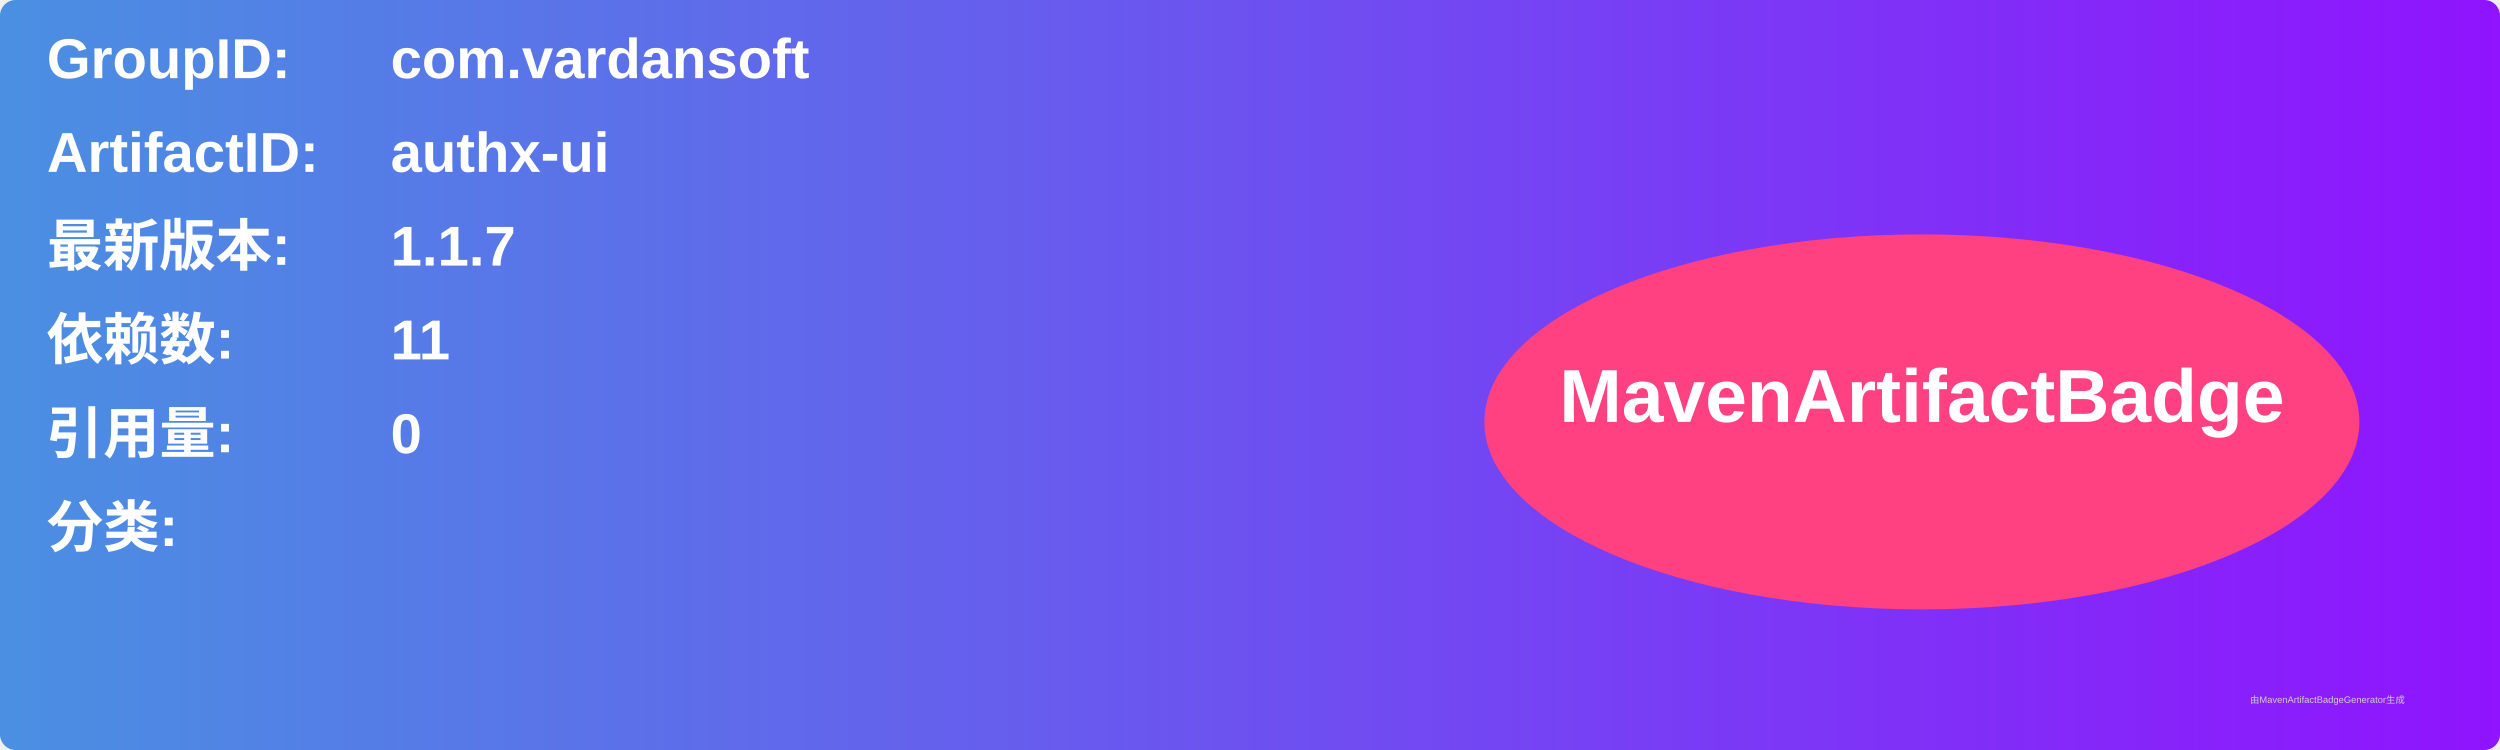
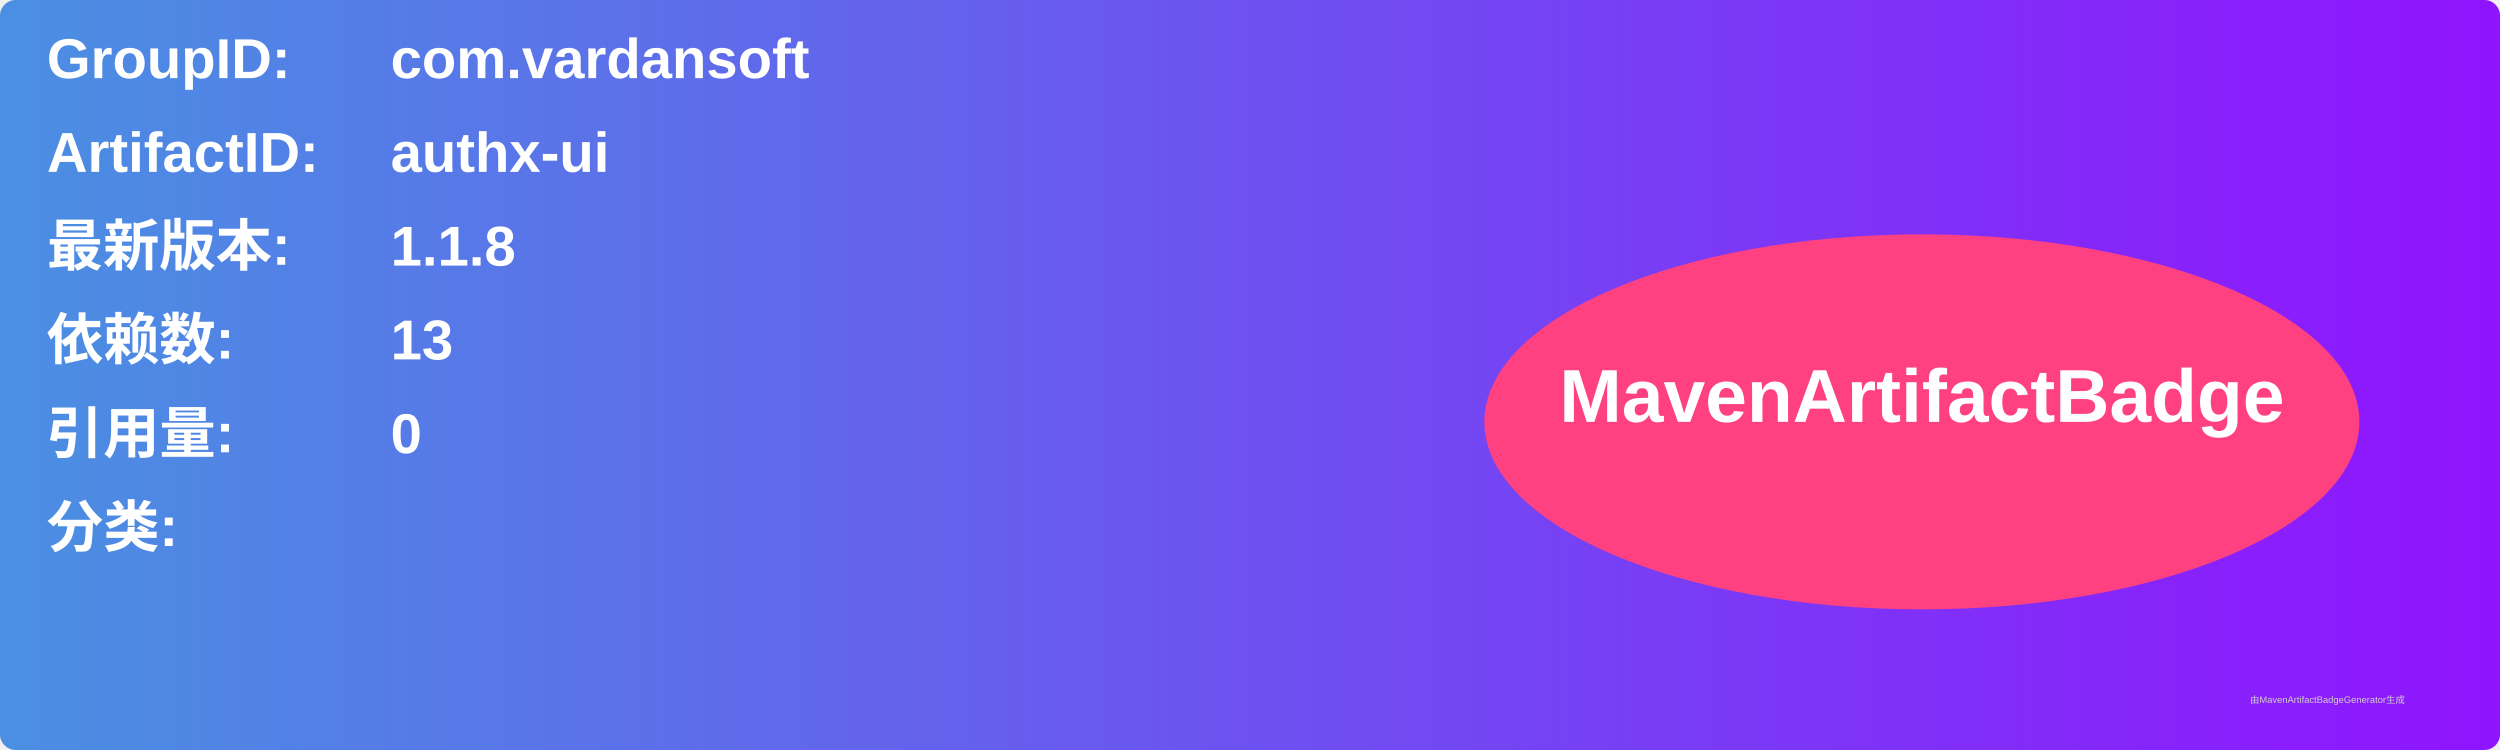
<svg xmlns="http://www.w3.org/2000/svg" width="800" height="240" viewBox="0 0 800 240">
  <linearGradient id="grad" x1="0%" y1="0%" x2="100%" y2="0%">
    <stop offset="0%" stop-color="#4a90e2" />
    <stop offset="100%" stop-color="#9013fe" />
  </linearGradient>
  <rect width="100%" height="100%" rx="5" ry="5" fill="url(#grad)" />
  <g transform="translate(15, 15)">
    <text x="0" y="10" font-family="Arial" font-size="18" fill="white" font-weight="bold" width="260">GroupID:</text>
    <text x="110" y="10" font-family="Arial" font-size="18" fill="white" font-weight="bold" width="460">com.vardansoft</text>
    <text x="0" y="40" font-family="Arial" font-size="18" fill="white" font-weight="bold" width="260">ArtifactID:</text>
    <text x="110" y="40" font-family="Arial" font-size="18" fill="white" font-weight="bold" width="460">authx-ui</text>
    <text x="0" y="70" font-family="Arial" font-size="18" fill="white" font-weight="bold">最新版本:</text>
    <text x="110" y="70" font-family="Arial" font-size="18" fill="white" font-weight="bold">
-       <tspan font-weight="bold">1.1.7</tspan>
+       <tspan font-weight="bold">1.1.8</tspan>
    </text>
    <text x="0" y="100" font-family="Arial" font-size="18" fill="white" font-weight="bold">依赖数: </text>
    <text x="110" y="100" font-family="Arial" font-size="18" fill="white">
-       <tspan font-weight="bold">11</tspan>
+       <tspan font-weight="bold">13</tspan>
    </text>
    <text x="0" y="130" font-family="Arial" font-size="18" fill="white" font-weight="bold">引用量: </text>
    <text x="110" y="130" font-family="Arial" font-size="18" fill="white">
      <tspan font-weight="bold">0</tspan>
    </text>
    <text x="0" y="160" font-family="Arial" font-size="18" fill="white" font-weight="bold">分类:</text>
    <text x="10" y="190" font-family="Arial" font-size="10" fill="white">
      <tspan font-weight="bold" />
    </text>
    <ellipse cx="600" cy="120" rx="140" ry="60" fill="#ff4081" />
    <text x="600" y="120" text-anchor="middle" font-family="Arial" font-size="24" fill="white" font-weight="bold">MavenArtifactBadge</text>
  </g>
  <text x="720" y="225" font-family="Arial" font-size="3" fill="#d0d0d0">由MavenArtifactBadgeGenerator生成</text>
</svg>
